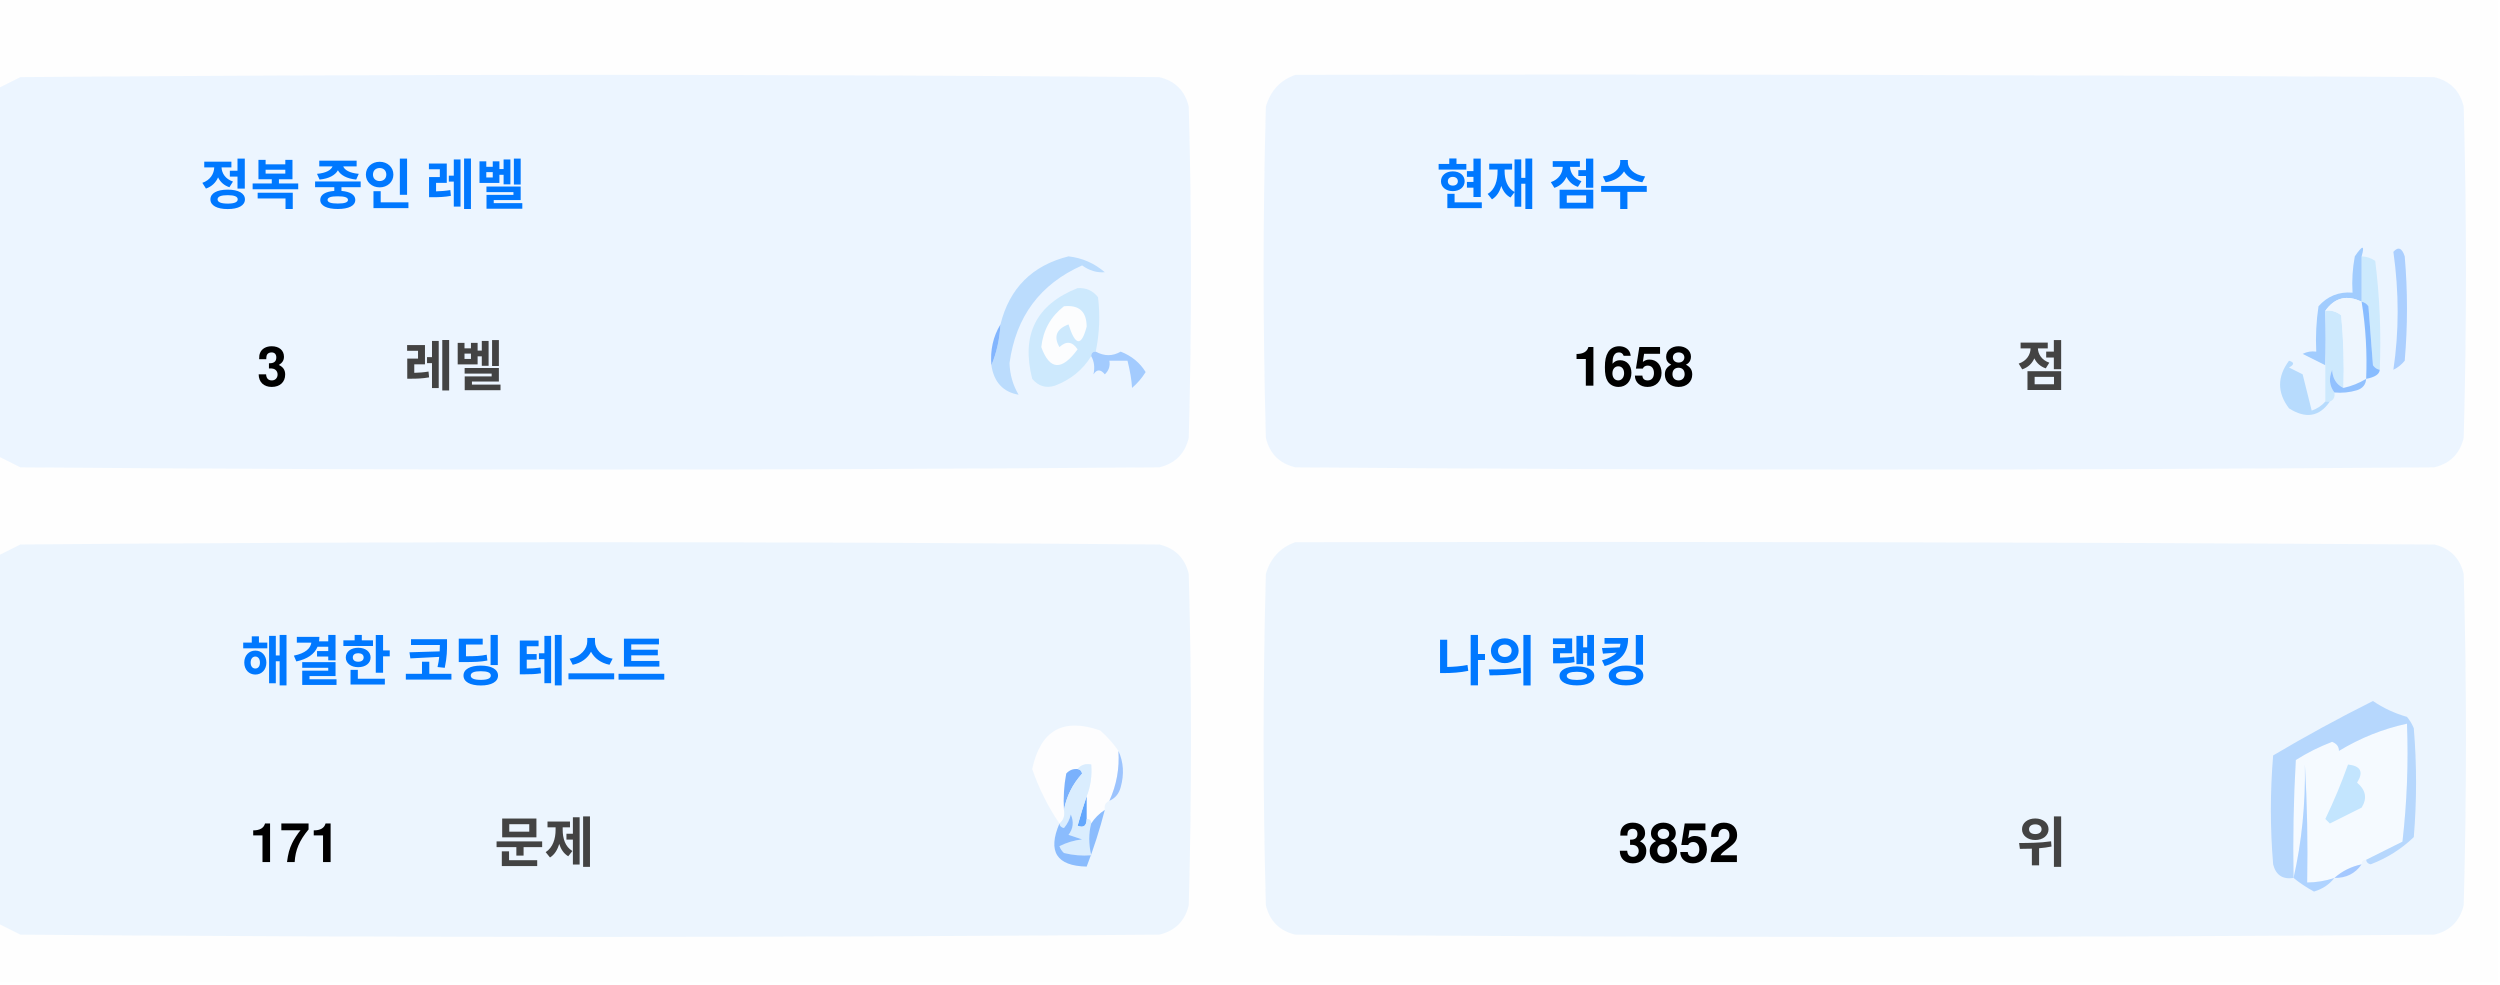
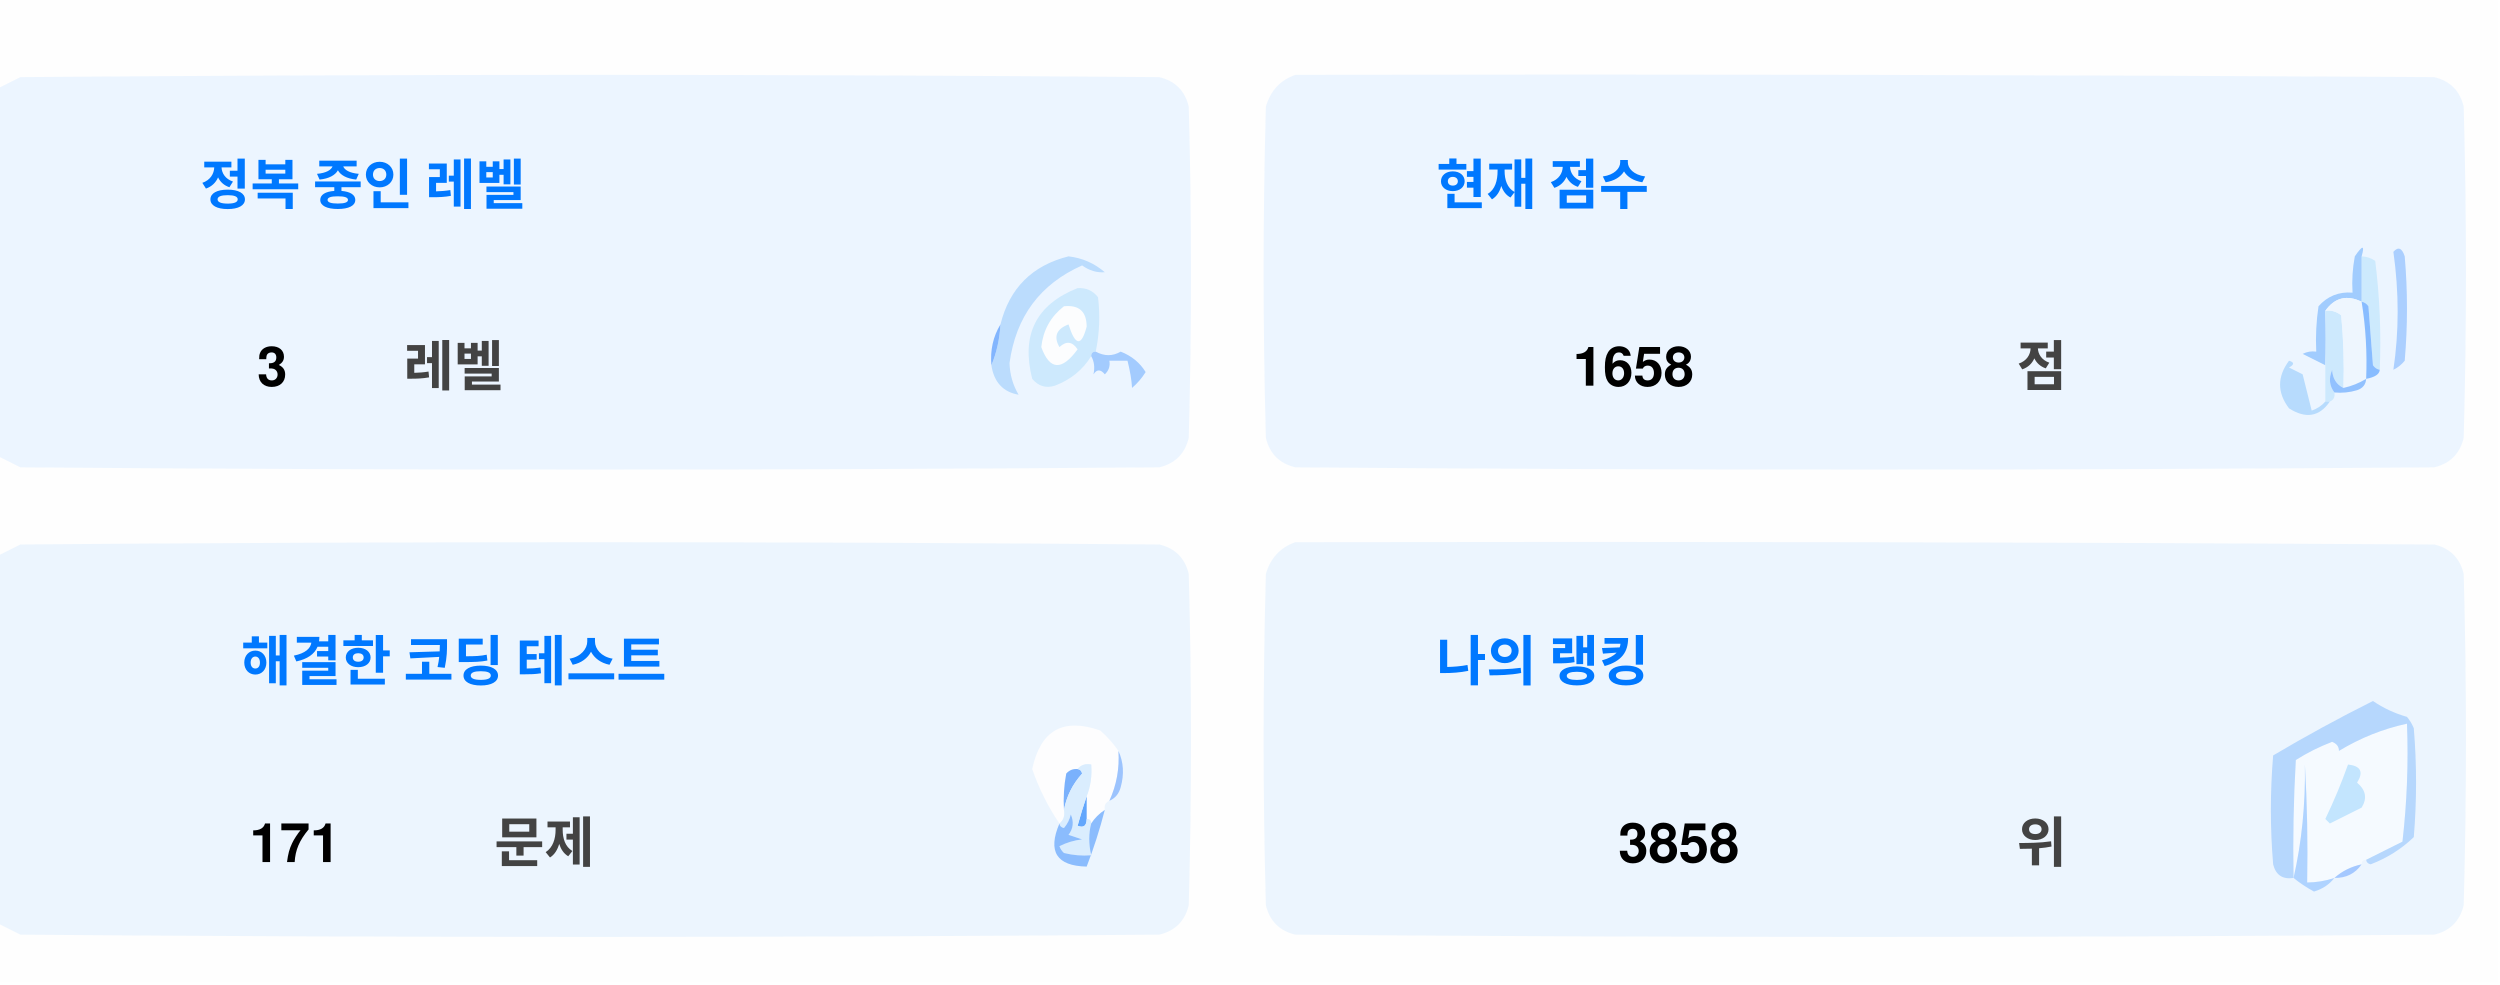
<svg xmlns="http://www.w3.org/2000/svg" version="1.1" width="551px" height="217px" style="shape-rendering:geometricPrecision; text-rendering:geometricPrecision; image-rendering:optimizeQuality; fill-rule:evenodd; clip-rule:evenodd">
  <style>.title {fill: #434343;font-size: 1rem;line-height: 1.5rem;font-weight: bold;font-family: -apple-system, BlinkMacSystemFont, Segoe UI, Helvetica, Arial, sans-serif, Apple Color Emoji, Segoe UI Emoji;}.desc {fill: #434343;font-size: 2.5rem;font-weight: bold;line-height: 1.5rem;font-family: -apple-system, BlinkMacSystemFont, Segoe UI, Helvetica, Arial, sans-serif, Apple Color Emoji, Segoe UI Emoji;}.desc-2 {fill: #434343;font-size: 1rem;font-weight: bold;line-height: 1.5rem;font-family: -apple-system, BlinkMacSystemFont, Segoe UI, Helvetica, Arial, sans-serif, Apple Color Emoji, Segoe UI Emoji;}.text, .desc {animation: twinkling 4s ease-in-out infinite;}@keyframes twinkling {40% { opacity: 1; }50% { opacity: 0.5; }60% { opacity: 1; }70% { opacity: 0.5; }80% { opacity: 1; }}</style>
  <g>
    <path style="opacity:1" fill="#fefefe" d="M -0.5,-0.5 C 183.167,-0.5 366.833,-0.5 550.5,-0.5C 550.5,71.833 550.5,144.167 550.5,216.5C 366.833,216.5 183.167,216.5 -0.5,216.5C -0.5,212.167 -0.5,207.833 -0.5,203.5C 1.14,204.32 2.807,205.153 4.5,206C 88.167,206.667 171.833,206.667 255.5,206C 259,205.167 261.167,203 262,199.5C 262.667,175.167 262.667,150.833 262,126.5C 261.167,123 259,120.833 255.5,120C 171.833,119.333 88.167,119.333 4.5,120C 2.807,120.847 1.14,121.68 -0.5,122.5C -0.5,115.167 -0.5,107.833 -0.5,100.5C 1.14,101.32 2.807,102.153 4.5,103C 88.167,103.667 171.833,103.667 255.5,103C 259,102.167 261.167,100 262,96.5C 262.667,72.167 262.667,47.833 262,23.5C 261.167,20 259,17.833 255.5,17C 171.833,16.333 88.167,16.333 4.5,17C 2.807,17.847 1.14,18.68 -0.5,19.5C -0.5,12.833 -0.5,6.167 -0.5,-0.5 Z" />
  </g>
  <g>
    <path style="opacity:1" fill="#ecf5ff" d="M -0.5,100.5 C -0.5,73.5 -0.5,46.5 -0.5,19.5C 1.14,18.68 2.807,17.847 4.5,17C 88.167,16.333 171.833,16.333 255.5,17C 259,17.833 261.167,20 262,23.5C 262.667,47.833 262.667,72.167 262,96.5C 261.167,100 259,102.167 255.5,103C 171.833,103.667 88.167,103.667 4.5,103C 2.807,102.153 1.14,101.32 -0.5,100.5 Z" />
  </g>
  <g>
    <path style="opacity:1" fill="#ecf5ff" d="M 285.5,16.5 C 369.167,16.333 452.834,16.5 536.5,17C 540,17.833 542.167,20 543,23.5C 543.667,47.833 543.667,72.167 543,96.5C 542.167,100 540,102.167 536.5,103C 452.833,103.667 369.167,103.667 285.5,103C 282,102.167 279.833,100 279,96.5C 278.333,72.167 278.333,47.833 279,23.5C 280.018,19.985 282.185,17.652 285.5,16.5 Z" />
  </g>
  <g>
    <path style="opacity:1" fill="#cdeafd" d="M 520.5,56.5 C 521.583,56.539 522.583,56.873 523.5,57.5C 524.498,65.472 524.831,73.472 524.5,81.5C 523.883,81.389 523.383,81.056 523,80.5C 522.667,76.167 522.333,71.833 522,67.5C 521.617,66.944 521.117,66.611 520.5,66.5C 520.5,63.167 520.5,59.833 520.5,56.5 Z" />
  </g>
  <g>
    <path style="opacity:1" fill="#abcfff" d="M 527.5,55.5 C 528.566,54.308 529.399,54.641 530,56.5C 530.667,64.167 530.667,71.833 530,79.5C 529.311,80.357 528.478,81.023 527.5,81.5C 528.758,73.08 528.758,64.414 527.5,55.5 Z" />
  </g>
  <g>
    <path style="opacity:1" fill="#bbdcfd" d="M 218.5,80.5 C 219.657,77.727 220.324,74.727 220.5,71.5C 222.49,63.51 227.49,58.51 235.5,56.5C 238.528,56.847 241.194,58.014 243.5,60C 241.744,60.141 240.078,59.641 238.5,58.5C 229.247,62.607 223.914,69.773 222.5,80C 222.565,82.526 223.232,84.859 224.5,87C 221.07,86.397 219.07,84.231 218.5,80.5 Z" />
  </g>
  <g>
    <path style="opacity:1" fill="#cde9fd" d="M 241.5,77.5 C 240.833,77.5 240.5,77.833 240.5,78.5C 238.628,81.529 235.961,83.695 232.5,85C 230.536,85.624 228.869,85.124 227.5,83.5C 225.021,73.791 228.354,67.124 237.5,63.5C 239.374,63.39 240.874,64.056 242,65.5C 242.497,69.524 242.331,73.524 241.5,77.5 Z" />
  </g>
  <g>
    <path style="opacity:1" fill="#fcfdfe" d="M 234.5,67.5 C 237.826,67.162 239.493,68.662 239.5,72C 238.334,76.434 237,76.267 235.5,71.5C 232.832,72.515 232.166,74.182 233.5,76.5C 235.017,75.089 236.351,75.256 237.5,77C 234.006,81.771 231.34,81.605 229.5,76.5C 229.904,72.771 231.571,69.771 234.5,67.5 Z" />
  </g>
  <g>
    <path style="opacity:1" fill="#a1ccfe" d="M 520.5,56.5 C 520.5,59.833 520.5,63.167 520.5,66.5C 517.238,64.922 514.572,65.589 512.5,68.5C 512.617,72.81 512.617,76.81 512.5,80.5C 510.86,79.68 509.193,78.847 507.5,78C 508.448,77.517 509.448,77.35 510.5,77.5C 510.335,74.15 510.502,70.817 511,67.5C 512.995,65.253 515.495,64.253 518.5,64.5C 518.336,61.813 518.503,59.146 519,56.5C 520.731,53.969 521.231,53.969 520.5,56.5 Z" />
  </g>
  <g>
    <path style="opacity:1" fill="#cde9fd" d="M 512.5,68.5 C 513.822,68.33 514.989,68.663 516,69.5C 516.499,74.823 516.666,80.156 516.5,85.5C 514.955,84.77 514.122,83.437 514,81.5C 513.22,83.387 513.387,85.054 514.5,86.5C 514.672,87.492 514.338,88.158 513.5,88.5C 513.167,88.5 512.833,88.5 512.5,88.5C 512.5,85.833 512.5,83.167 512.5,80.5C 512.617,76.81 512.617,72.81 512.5,68.5 Z" />
  </g>
  <g>
    <path style="opacity:1" fill="#eef6fe" d="M 520.5,66.5 C 521.407,72.106 521.74,77.773 521.5,83.5C 519.95,84.441 518.284,85.108 516.5,85.5C 516.666,80.156 516.499,74.823 516,69.5C 514.989,68.663 513.822,68.33 512.5,68.5C 514.572,65.589 517.238,64.922 520.5,66.5 Z" />
  </g>
  <g>
    <path style="opacity:1" fill="#88bcff" d="M 520.5,66.5 C 521.117,66.611 521.617,66.944 522,67.5C 522.333,71.833 522.667,76.167 523,80.5C 523.383,81.056 523.883,81.389 524.5,81.5C 524.445,82.469 523.445,83.136 521.5,83.5C 521.74,77.773 521.407,72.106 520.5,66.5 Z" />
  </g>
  <g>
    <path style="opacity:1" fill="#82b5fe" d="M 220.5,71.5 C 220.324,74.727 219.657,77.727 218.5,80.5C 218.215,77.171 218.882,74.171 220.5,71.5 Z" />
  </g>
  <g>
    <path style="opacity:1" fill="#a3cbfe" d="M 240.5,78.5 C 240.5,77.833 240.833,77.5 241.5,77.5C 243.391,78.536 245.224,78.536 247,77.5C 249.391,78.429 251.225,79.929 252.5,82C 251.681,83.319 250.681,84.486 249.5,85.5C 249.409,83.777 249.075,81.777 248.5,79.5C 247.167,79.5 245.833,79.5 244.5,79.5C 244.719,80.675 244.386,81.675 243.5,82.5C 242.575,81.359 241.741,81.359 241,82.5C 241.331,80.981 241.164,79.648 240.5,78.5 Z" />
  </g>
  <g>
    <path style="opacity:1" fill="#b7dbfd" d="M 512.5,88.5 C 512.833,88.5 513.167,88.5 513.5,88.5C 511.199,91.857 508.199,92.357 504.5,90C 501.872,86.535 501.872,83.035 504.5,79.5C 505.696,79.846 505.696,80.346 504.5,81C 505.5,81.5 506.5,82 507.5,82.5C 508.167,85.167 508.833,87.833 509.5,90.5C 510.739,90.058 511.739,89.391 512.5,88.5 Z" />
  </g>
  <g>
    <path style="opacity:1" fill="#92c1fe" d="M 516.5,85.5 C 518.284,85.108 519.95,84.441 521.5,83.5C 521.423,84.75 520.756,85.583 519.5,86C 517.866,86.493 516.199,86.66 514.5,86.5C 513.387,85.054 513.22,83.387 514,81.5C 514.122,83.437 514.955,84.77 516.5,85.5 Z" />
  </g>
  <g>
    <path style="opacity:1" fill="#ecf5fe" d="M -0.5,203.5 C -0.5,176.5 -0.5,149.5 -0.5,122.5C 1.14,121.68 2.807,120.847 4.5,120C 88.167,119.333 171.833,119.333 255.5,120C 259,120.833 261.167,123 262,126.5C 262.667,150.833 262.667,175.167 262,199.5C 261.167,203 259,205.167 255.5,206C 171.833,206.667 88.167,206.667 4.5,206C 2.807,205.153 1.14,204.32 -0.5,203.5 Z" />
  </g>
  <g>
    <path style="opacity:1" fill="#ecf5fe" d="M 285.5,119.5 C 369.167,119.333 452.834,119.5 536.5,120C 540,120.833 542.167,123 543,126.5C 543.667,150.833 543.667,175.167 543,199.5C 542.167,203 540,205.167 536.5,206C 452.833,206.667 369.167,206.667 285.5,206C 282,205.167 279.833,203 279,199.5C 278.333,175.167 278.333,150.833 279,126.5C 280.018,122.985 282.185,120.652 285.5,119.5 Z" />
  </g>
  <g>
    <path style="opacity:1" fill="#fdfdfe" d="M 246.5,165.5 C 246.758,169.367 246.092,173.034 244.5,176.5C 243.662,176.842 243.328,177.508 243.5,178.5C 242.272,179.306 241.272,180.306 240.5,181.5C 240.5,180.833 240.167,180.5 239.5,180.5C 239.5,178.833 239.5,177.167 239.5,175.5C 240.369,173.283 240.702,170.95 240.5,168.5C 239.209,168.263 238.209,168.596 237.5,169.5C 236.504,169.414 235.671,169.748 235,170.5C 234.503,173.146 234.336,175.813 234.5,178.5C 234.737,179.791 234.404,180.791 233.5,181.5C 230.986,177.806 228.986,173.806 227.5,169.5C 229.309,160.957 234.309,158.124 242.5,161C 244.07,162.397 245.404,163.897 246.5,165.5 Z" />
  </g>
  <g>
    <path style="opacity:1" fill="#f5faff" d="M 521.5,189.5 C 520.833,189.5 520.5,189.833 520.5,190.5C 518.181,190.992 516.181,191.992 514.5,193.5C 512.565,194.15 510.565,194.483 508.5,194.5C 508.666,185.827 508.5,177.16 508,168.5C 508.141,177.227 507.308,185.56 505.5,193.5C 505.334,184.827 505.5,176.16 506,167.5C 508.527,165.903 511.194,164.57 514,163.5C 515.011,163.892 515.511,164.559 515.5,165.5C 520.21,162.641 525.21,160.641 530.5,159.5C 530.831,168.192 530.498,176.859 529.5,185.5C 526.807,186.847 524.14,188.18 521.5,189.5 Z" />
  </g>
  <g>
    <path style="opacity:1" fill="#b6d7fd" d="M 521.5,189.5 C 524.14,188.18 526.807,186.847 529.5,185.5C 530.498,176.859 530.831,168.192 530.5,159.5C 525.21,160.641 520.21,162.641 515.5,165.5C 515.511,164.559 515.011,163.892 514,163.5C 511.194,164.57 508.527,165.903 506,167.5C 505.5,176.16 505.334,184.827 505.5,193.5C 503.089,193.863 501.589,192.863 501,190.5C 500.333,182.5 500.333,174.5 501,166.5C 508.173,162.246 515.507,158.246 523,154.5C 525.304,156.068 527.804,157.235 530.5,158C 531.126,158.75 531.626,159.584 532,160.5C 532.667,168.5 532.667,176.5 532,184.5C 529.292,187.111 526.125,189.111 522.5,190.5C 521.893,190.376 521.56,190.043 521.5,189.5 Z" />
  </g>
  <g>
    <path style="opacity:1" fill="#c3e5fe" d="M 517.5,168.5 C 520.317,168.801 520.984,170.134 519.5,172.5C 521.439,174.122 521.772,175.956 520.5,178C 518.167,179.167 515.833,180.333 513.5,181.5C 513.167,181.167 512.833,180.833 512.5,180.5C 514.414,176.515 516.081,172.515 517.5,168.5 Z" />
  </g>
  <g>
    <path style="opacity:1" fill="#7ab1fc" d="M 237.5,169.5 C 238.043,169.56 238.376,169.893 238.5,170.5C 236.395,172.836 235.062,175.503 234.5,178.5C 234.336,175.813 234.503,173.146 235,170.5C 235.671,169.748 236.504,169.414 237.5,169.5 Z" />
  </g>
  <g>
    <path style="opacity:1" fill="#afd3ff" d="M 514.5,193.5 C 513.378,194.947 511.878,195.947 510,196.5C 508.348,195.601 506.848,194.601 505.5,193.5C 507.308,185.56 508.141,177.227 508,168.5C 508.5,177.16 508.666,185.827 508.5,194.5C 510.565,194.483 512.565,194.15 514.5,193.5 Z" />
  </g>
  <g>
    <path style="opacity:1" fill="#9cc3fd" d="M 246.5,165.5 C 247.634,167.966 247.801,170.633 247,173.5C 246.623,174.942 245.79,175.942 244.5,176.5C 246.092,173.034 246.758,169.367 246.5,165.5 Z" />
  </g>
  <g>
    <path style="opacity:1" fill="#62a6fc" d="M 239.5,175.5 C 239.5,177.167 239.5,178.833 239.5,180.5C 239.483,182.028 238.816,182.528 237.5,182C 238.117,179.723 238.784,177.556 239.5,175.5 Z" />
  </g>
  <g>
    <path style="opacity:1" fill="#daedfe" d="M 237.5,169.5 C 238.209,168.596 239.209,168.263 240.5,168.5C 240.702,170.95 240.369,173.283 239.5,175.5C 238.784,177.556 238.117,179.723 237.5,182C 238.816,182.528 239.483,182.028 239.5,180.5C 240.167,180.5 240.5,180.833 240.5,181.5C 239.918,183.669 239.918,186.002 240.5,188.5C 238.473,188.662 236.473,188.495 234.5,188C 234.043,187.586 233.709,187.086 233.5,186.5C 235.078,185.702 236.744,185.202 238.5,185C 237.5,184.667 236.5,184.333 235.5,184C 236.554,182.612 236.72,181.112 236,179.5C 235.751,180.624 235.251,181.624 234.5,182.5C 233.893,182.376 233.56,182.043 233.5,181.5C 234.404,180.791 234.737,179.791 234.5,178.5C 235.062,175.503 236.395,172.836 238.5,170.5C 238.376,169.893 238.043,169.56 237.5,169.5 Z" />
  </g>
  <g>
    <path style="opacity:1" fill="#8bbcfd" d="M 243.5,178.5 C 242.395,182.803 241.062,186.969 239.5,191C 232.857,190.847 230.857,187.68 233.5,181.5C 233.56,182.043 233.893,182.376 234.5,182.5C 235.251,181.624 235.751,180.624 236,179.5C 236.72,181.112 236.554,182.612 235.5,184C 236.5,184.333 237.5,184.667 238.5,185C 236.744,185.202 235.078,185.702 233.5,186.5C 233.709,187.086 234.043,187.586 234.5,188C 236.473,188.495 238.473,188.662 240.5,188.5C 239.918,186.002 239.918,183.669 240.5,181.5C 241.272,180.306 242.272,179.306 243.5,178.5 Z" />
  </g>
  <g>
    <path style="opacity:1" fill="#a4c8ff" d="M 520.5,190.5 C 519.089,192.539 517.089,193.539 514.5,193.5C 516.181,191.992 518.181,190.992 520.5,190.5 Z" />
  </g>
  <text text-anchor="middle" x="80" y="45" class="title" style="fill:#0078ff;" stroke="#none" stroke-width="1">정복 중인 레벨</text>
  <text text-anchor="middle" x="60" y="85" class="desc" style="fill:#000000;" stroke="#none" stroke-width="1">3</text>
  <text text-anchor="middle" x="100" y="85" class="desc-2" style="fill:#434343;" stroke="#none" stroke-width="1">레벨</text>
  <text text-anchor="middle" x="340" y="45" class="title" style="fill:#0078ff;" stroke="#none" stroke-width="1">현재 점수</text>
  <text text-anchor="middle" x="360" y="85" class="desc" style="fill:#000000;" stroke="#none" stroke-width="1">1658</text>
  <text text-anchor="middle" x="450" y="85" class="desc-2" style="fill:#434343;" stroke="#none" stroke-width="1">점</text>
  <text text-anchor="middle" x="100" y="150" class="title" style="fill:#0078ff;" stroke="#none" stroke-width="1">해결한 코딩 테스트</text>
  <text text-anchor="middle" x="65" y="190" class="desc" style="fill:#000000;" stroke="#none" stroke-width="1">171</text>
  <text text-anchor="middle" x="120" y="190" class="desc-2" style="fill:#434343;" stroke="#none" stroke-width="1">문제</text>
  <text text-anchor="middle" x="340" y="150" class="title" style="fill:#0078ff;" stroke="#none" stroke-width="1">나의 랭킹</text>
-   <text text-anchor="middle" x="370" y="190" class="desc" style="fill:#000000;" stroke="#none" stroke-width="1">3852</text>
+   <text text-anchor="middle" x="370" y="190" class="desc" style="fill:#000000;" stroke="#none" stroke-width="1">3858</text>
  <text text-anchor="middle" x="450" y="190" class="desc-2" style="fill:#434343;" stroke="#none" stroke-width="1">위</text>
</svg>
